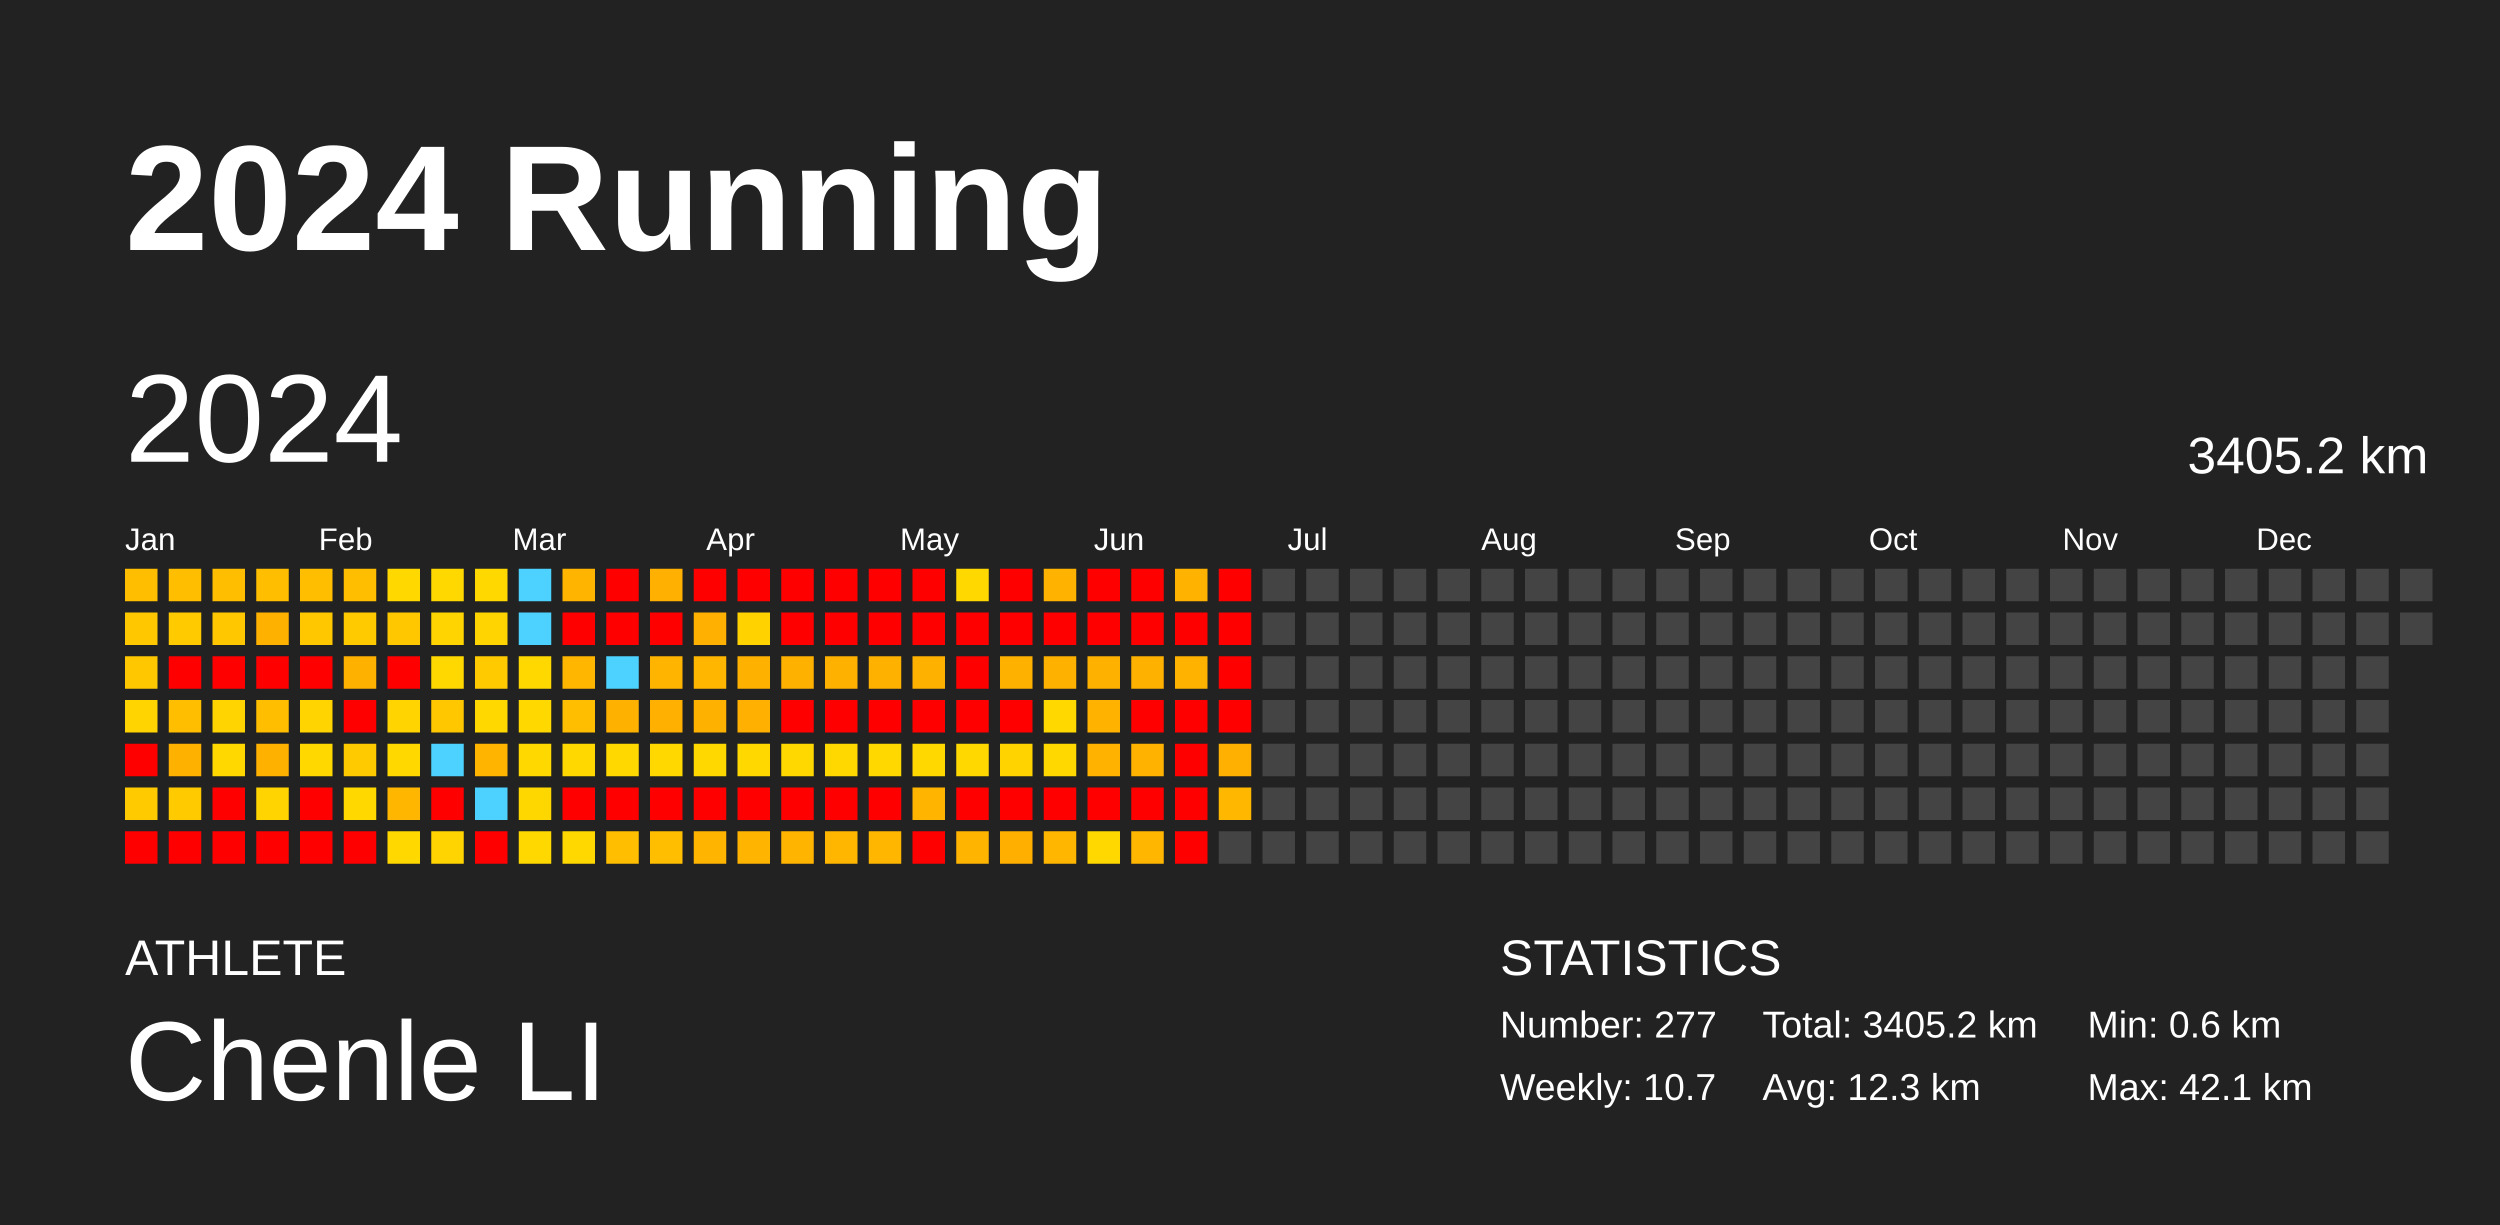
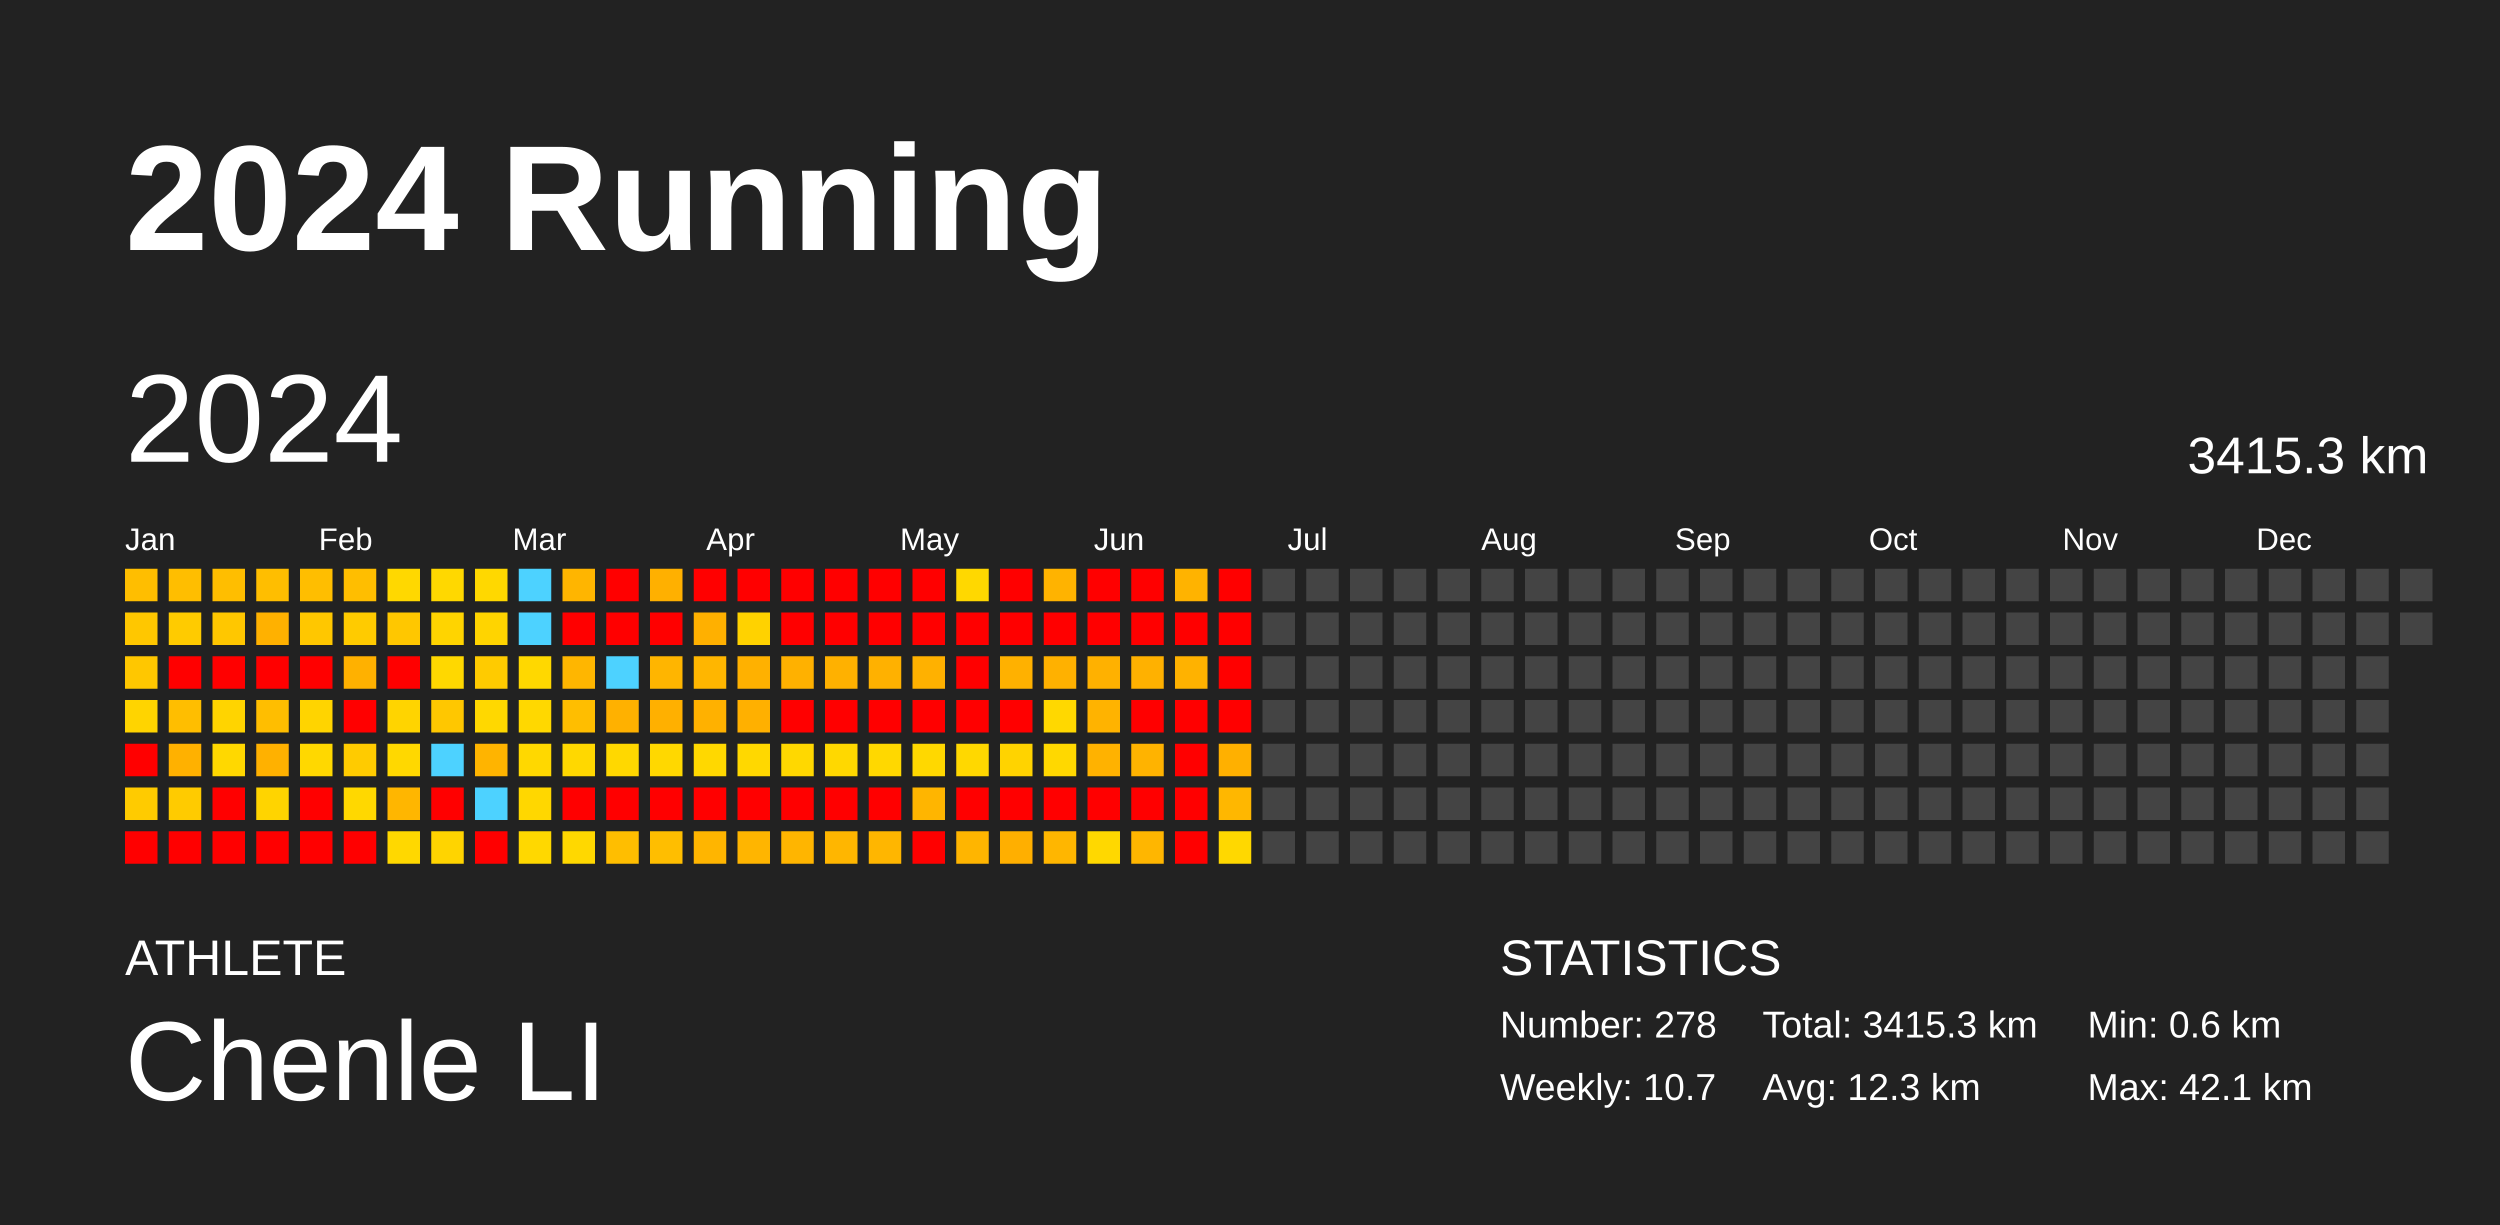
<svg xmlns="http://www.w3.org/2000/svg" baseProfile="full" height="98mm" version="1.1" viewBox="0,0,200,98" width="200mm">
  <defs />
  <rect fill="#222222" height="98" width="200" x="0" y="0" />
  <text fill="#FFFFFF" style="font-size:12px; font-family:Arial; font-weight:bold;" x="10" y="20">2024 Running</text>
  <text fill="#FFFFFF" style="font-size:4px; font-family:Arial" x="10" y="78">ATHLETE</text>
  <text fill="#FFFFFF" style="font-size:9px; font-family:Arial" x="10" y="88">Chenle LI</text>
  <text fill="#FFFFFF" style="font-size:4px; font-family:Arial" x="120" y="78">STATISTICS</text>
-   <text fill="#FFFFFF" style="font-size:3px; font-family:Arial" x="120" y="83">Number: 277</text>
+   <text fill="#FFFFFF" style="font-size:3px; font-family:Arial" x="120" y="83">Number: 278</text>
  <text fill="#FFFFFF" style="font-size:3px; font-family:Arial" x="120" y="88">Weekly: 10.7</text>
-   <text fill="#FFFFFF" style="font-size:3px; font-family:Arial" x="141" y="83">Total: 3405.2 km</text>
+   <text fill="#FFFFFF" style="font-size:3px; font-family:Arial" x="141" y="83">Total: 3415.3 km</text>
  <text fill="#FFFFFF" style="font-size:3px; font-family:Arial" x="141" y="88">Avg: 12.3 km</text>
  <text fill="#FFFFFF" style="font-size:3px; font-family:Arial" x="167" y="83">Min: 0.6 km</text>
  <text fill="#FFFFFF" style="font-size:3px; font-family:Arial" x="167" y="88">Max: 42.1 km</text>
  <text dominant-baseline="hanging" fill="#FFFFFF" style="font-size:10.0px; font-family:Arial;" x="10" y="30">2024</text>
-   <text dominant-baseline="hanging" fill="#FFFFFF" style="font-size:4.125px; font-family:Arial;" x="175" y="35">3405.2 km</text>
+   <text dominant-baseline="hanging" fill="#FFFFFF" style="font-size:4.125px; font-family:Arial;" x="175" y="35">3415.3 km</text>
  <text fill="#FFFFFF" style="font-size:2.5px; font-family:Arial" x="10.0" y="44">Jan</text>
  <text fill="#FFFFFF" style="font-size:2.5px; font-family:Arial" x="25.5" y="44">Feb</text>
  <text fill="#FFFFFF" style="font-size:2.5px; font-family:Arial" x="41.0" y="44">Mar</text>
  <text fill="#FFFFFF" style="font-size:2.5px; font-family:Arial" x="56.5" y="44">Apr</text>
  <text fill="#FFFFFF" style="font-size:2.5px; font-family:Arial" x="72.0" y="44">May</text>
  <text fill="#FFFFFF" style="font-size:2.5px; font-family:Arial" x="87.5" y="44">Jun</text>
  <text fill="#FFFFFF" style="font-size:2.5px; font-family:Arial" x="103.0" y="44">Jul</text>
  <text fill="#FFFFFF" style="font-size:2.5px; font-family:Arial" x="118.5" y="44">Aug</text>
  <text fill="#FFFFFF" style="font-size:2.5px; font-family:Arial" x="134.0" y="44">Sep</text>
  <text fill="#FFFFFF" style="font-size:2.5px; font-family:Arial" x="149.5" y="44">Oct</text>
  <text fill="#FFFFFF" style="font-size:2.5px; font-family:Arial" x="165.0" y="44">Nov</text>
  <text fill="#FFFFFF" style="font-size:2.5px; font-family:Arial" x="180.5" y="44">Dec</text>
  <rect fill="#ffbe00" height="2.6" width="2.6" x="10.0" y="45.5" />
  <rect fill="#ffc700" height="2.6" width="2.6" x="10.0" y="49.0" />
  <rect fill="#ffc700" height="2.6" width="2.6" x="10.0" y="52.5" />
  <rect fill="#ffd400" height="2.6" width="2.6" x="10.0" y="56.0" />
  <rect fill="red" height="2.6" width="2.6" x="10.0" y="59.5" />
  <rect fill="#ffcb00" height="2.6" width="2.6" x="10.0" y="63.0" />
  <rect fill="red" height="2.6" width="2.6" x="10.0" y="66.5" />
  <rect fill="#ffbe00" height="2.6" width="2.6" x="13.5" y="45.5" />
  <rect fill="#ffcb00" height="2.6" width="2.6" x="13.5" y="49.0" />
  <rect fill="red" height="2.6" width="2.6" x="13.5" y="52.5" />
  <rect fill="#ffbe00" height="2.6" width="2.6" x="13.5" y="56.0" />
  <rect fill="#ffb100" height="2.6" width="2.6" x="13.5" y="59.5" />
  <rect fill="#ffcb00" height="2.6" width="2.6" x="13.5" y="63.0" />
  <rect fill="red" height="2.6" width="2.6" x="13.5" y="66.5" />
  <rect fill="#ffbe00" height="2.6" width="2.6" x="17.0" y="45.5" />
  <rect fill="#ffc700" height="2.6" width="2.6" x="17.0" y="49.0" />
  <rect fill="red" height="2.6" width="2.6" x="17.0" y="52.5" />
  <rect fill="#ffd400" height="2.6" width="2.6" x="17.0" y="56.0" />
  <rect fill="#ffd800" height="2.6" width="2.6" x="17.0" y="59.5" />
  <rect fill="red" height="2.6" width="2.6" x="17.0" y="63.0" />
  <rect fill="red" height="2.6" width="2.6" x="17.0" y="66.5" />
  <rect fill="#ffbe00" height="2.6" width="2.6" x="20.5" y="45.5" />
  <rect fill="#ffb100" height="2.6" width="2.6" x="20.5" y="49.0" />
  <rect fill="red" height="2.6" width="2.6" x="20.5" y="52.5" />
  <rect fill="#ffbe00" height="2.6" width="2.6" x="20.5" y="56.0" />
  <rect fill="#ffb100" height="2.6" width="2.6" x="20.5" y="59.5" />
  <rect fill="#ffd400" height="2.6" width="2.6" x="20.5" y="63.0" />
  <rect fill="red" height="2.6" width="2.6" x="20.5" y="66.5" />
  <rect fill="#ffbe00" height="2.6" width="2.6" x="24.0" y="45.5" />
  <rect fill="#ffc700" height="2.6" width="2.6" x="24.0" y="49.0" />
  <rect fill="red" height="2.6" width="2.6" x="24.0" y="52.5" />
  <rect fill="#ffd400" height="2.6" width="2.6" x="24.0" y="56.0" />
  <rect fill="#ffd800" height="2.6" width="2.6" x="24.0" y="59.5" />
  <rect fill="red" height="2.6" width="2.6" x="24.0" y="63.0" />
  <rect fill="red" height="2.6" width="2.6" x="24.0" y="66.5" />
  <rect fill="#ffbe00" height="2.6" width="2.6" x="27.5" y="45.5" />
  <rect fill="#ffcb00" height="2.6" width="2.6" x="27.5" y="49.0" />
  <rect fill="#ffb100" height="2.6" width="2.6" x="27.5" y="52.5" />
  <rect fill="red" height="2.6" width="2.6" x="27.5" y="56.0" />
  <rect fill="#ffcb00" height="2.6" width="2.6" x="27.5" y="59.5" />
  <rect fill="#ffd800" height="2.6" width="2.6" x="27.5" y="63.0" />
  <rect fill="red" height="2.6" width="2.6" x="27.5" y="66.5" />
  <rect fill="#ffd800" height="2.6" width="2.6" x="31.0" y="45.5" />
  <rect fill="#ffc700" height="2.6" width="2.6" x="31.0" y="49.0" />
  <rect fill="red" height="2.6" width="2.6" x="31.0" y="52.5" />
  <rect fill="#ffd400" height="2.6" width="2.6" x="31.0" y="56.0" />
  <rect fill="#ffd800" height="2.6" width="2.6" x="31.0" y="59.5" />
  <rect fill="#ffb600" height="2.6" width="2.6" x="31.0" y="63.0" />
  <rect fill="#ffd800" height="2.6" width="2.6" x="31.0" y="66.5" />
  <rect fill="#ffd800" height="2.6" width="2.6" x="34.5" y="45.5" />
  <rect fill="#ffd400" height="2.6" width="2.6" x="34.5" y="49.0" />
  <rect fill="#ffd800" height="2.6" width="2.6" x="34.5" y="52.5" />
  <rect fill="#ffc700" height="2.6" width="2.6" x="34.5" y="56.0" />
  <rect fill="#4dd2ff" height="2.6" width="2.6" x="34.5" y="59.5" />
  <rect fill="red" height="2.6" width="2.6" x="34.5" y="63.0" />
  <rect fill="#ffd400" height="2.6" width="2.6" x="34.5" y="66.5" />
  <rect fill="#ffd800" height="2.6" width="2.6" x="38.0" y="45.5" />
  <rect fill="#ffd400" height="2.6" width="2.6" x="38.0" y="49.0" />
  <rect fill="#ffcb00" height="2.6" width="2.6" x="38.0" y="52.5" />
  <rect fill="#ffd800" height="2.6" width="2.6" x="38.0" y="56.0" />
  <rect fill="#ffb400" height="2.6" width="2.6" x="38.0" y="59.5" />
  <rect fill="#4dd2ff" height="2.6" width="2.6" x="38.0" y="63.0" />
  <rect fill="red" height="2.6" width="2.6" x="38.0" y="66.5" />
  <rect fill="#4dd2ff" height="2.6" width="2.6" x="41.5" y="45.5" />
  <rect fill="#4dd2ff" height="2.6" width="2.6" x="41.5" y="49.0" />
  <rect fill="#ffd800" height="2.6" width="2.6" x="41.5" y="52.5" />
  <rect fill="#ffd800" height="2.6" width="2.6" x="41.5" y="56.0" />
  <rect fill="#ffd800" height="2.6" width="2.6" x="41.5" y="59.5" />
  <rect fill="#ffd700" height="2.6" width="2.6" x="41.5" y="63.0" />
  <rect fill="#ffd800" height="2.6" width="2.6" x="41.5" y="66.5" />
  <rect fill="#ffb500" height="2.6" width="2.6" x="45.0" y="45.5" />
  <rect fill="red" height="2.6" width="2.6" x="45.0" y="49.0" />
  <rect fill="#ffb600" height="2.6" width="2.6" x="45.0" y="52.5" />
  <rect fill="#ffbe00" height="2.6" width="2.6" x="45.0" y="56.0" />
  <rect fill="#ffd800" height="2.6" width="2.6" x="45.0" y="59.5" />
  <rect fill="red" height="2.6" width="2.6" x="45.0" y="63.0" />
  <rect fill="#ffd800" height="2.6" width="2.6" x="45.0" y="66.5" />
  <rect fill="red" height="2.6" width="2.6" x="48.5" y="45.5" />
  <rect fill="red" height="2.6" width="2.6" x="48.5" y="49.0" />
  <rect fill="#4dd2ff" height="2.6" width="2.6" x="48.5" y="52.5" />
  <rect fill="#ffb100" height="2.6" width="2.6" x="48.5" y="56.0" />
  <rect fill="#ffd800" height="2.6" width="2.6" x="48.5" y="59.5" />
  <rect fill="red" height="2.6" width="2.6" x="48.5" y="63.0" />
  <rect fill="#ffbe00" height="2.6" width="2.6" x="48.5" y="66.5" />
  <rect fill="#ffb000" height="2.6" width="2.6" x="52.0" y="45.5" />
  <rect fill="red" height="2.6" width="2.6" x="52.0" y="49.0" />
  <rect fill="#ffb500" height="2.6" width="2.6" x="52.0" y="52.5" />
  <rect fill="#ffb000" height="2.6" width="2.6" x="52.0" y="56.0" />
  <rect fill="#ffd800" height="2.6" width="2.6" x="52.0" y="59.5" />
  <rect fill="red" height="2.6" width="2.6" x="52.0" y="63.0" />
  <rect fill="#ffbe00" height="2.6" width="2.6" x="52.0" y="66.5" />
  <rect fill="red" height="2.6" width="2.6" x="55.5" y="45.5" />
  <rect fill="#ffb000" height="2.6" width="2.6" x="55.5" y="49.0" />
  <rect fill="#ffb600" height="2.6" width="2.6" x="55.5" y="52.5" />
  <rect fill="#ffb100" height="2.6" width="2.6" x="55.5" y="56.0" />
  <rect fill="#ffd800" height="2.6" width="2.6" x="55.5" y="59.5" />
  <rect fill="red" height="2.6" width="2.6" x="55.5" y="63.0" />
  <rect fill="#ffb500" height="2.6" width="2.6" x="55.5" y="66.5" />
  <rect fill="red" height="2.6" width="2.6" x="59.0" y="45.5" />
  <rect fill="#ffd200" height="2.6" width="2.6" x="59.0" y="49.0" />
  <rect fill="#ffb100" height="2.6" width="2.6" x="59.0" y="52.5" />
  <rect fill="#ffb000" height="2.6" width="2.6" x="59.0" y="56.0" />
  <rect fill="#ffd800" height="2.6" width="2.6" x="59.0" y="59.5" />
  <rect fill="red" height="2.6" width="2.6" x="59.0" y="63.0" />
  <rect fill="#ffb500" height="2.6" width="2.6" x="59.0" y="66.5" />
  <rect fill="red" height="2.6" width="2.6" x="62.5" y="45.5" />
  <rect fill="red" height="2.6" width="2.6" x="62.5" y="49.0" />
  <rect fill="#ffb100" height="2.6" width="2.6" x="62.5" y="52.5" />
  <rect fill="red" height="2.6" width="2.6" x="62.5" y="56.0" />
  <rect fill="#ffd800" height="2.6" width="2.6" x="62.5" y="59.5" />
  <rect fill="red" height="2.6" width="2.6" x="62.5" y="63.0" />
  <rect fill="#ffb500" height="2.6" width="2.6" x="62.5" y="66.5" />
  <rect fill="red" height="2.6" width="2.6" x="66.0" y="45.5" />
  <rect fill="red" height="2.6" width="2.6" x="66.0" y="49.0" />
  <rect fill="#ffb100" height="2.6" width="2.6" x="66.0" y="52.5" />
  <rect fill="red" height="2.6" width="2.6" x="66.0" y="56.0" />
  <rect fill="#ffd800" height="2.6" width="2.6" x="66.0" y="59.5" />
  <rect fill="red" height="2.6" width="2.6" x="66.0" y="63.0" />
  <rect fill="#ffb600" height="2.6" width="2.6" x="66.0" y="66.5" />
  <rect fill="red" height="2.6" width="2.6" x="69.5" y="45.5" />
  <rect fill="red" height="2.6" width="2.6" x="69.5" y="49.0" />
  <rect fill="#ffb100" height="2.6" width="2.6" x="69.5" y="52.5" />
  <rect fill="red" height="2.6" width="2.6" x="69.5" y="56.0" />
  <rect fill="#ffd800" height="2.6" width="2.6" x="69.5" y="59.5" />
  <rect fill="red" height="2.6" width="2.6" x="69.5" y="63.0" />
  <rect fill="#ffb600" height="2.6" width="2.6" x="69.5" y="66.5" />
  <rect fill="red" height="2.6" width="2.6" x="73.0" y="45.5" />
  <rect fill="red" height="2.6" width="2.6" x="73.0" y="49.0" />
  <rect fill="#ffb100" height="2.6" width="2.6" x="73.0" y="52.5" />
  <rect fill="red" height="2.6" width="2.6" x="73.0" y="56.0" />
  <rect fill="#ffd800" height="2.6" width="2.6" x="73.0" y="59.5" />
  <rect fill="#ffb500" height="2.6" width="2.6" x="73.0" y="63.0" />
  <rect fill="red" height="2.6" width="2.6" x="73.0" y="66.5" />
  <rect fill="#ffd800" height="2.6" width="2.6" x="76.5" y="45.5" />
  <rect fill="red" height="2.6" width="2.6" x="76.5" y="49.0" />
  <rect fill="red" height="2.6" width="2.6" x="76.5" y="52.5" />
  <rect fill="red" height="2.6" width="2.6" x="76.5" y="56.0" />
  <rect fill="#ffd800" height="2.6" width="2.6" x="76.5" y="59.5" />
  <rect fill="red" height="2.6" width="2.6" x="76.5" y="63.0" />
  <rect fill="#ffb500" height="2.6" width="2.6" x="76.5" y="66.5" />
  <rect fill="red" height="2.6" width="2.6" x="80.0" y="45.5" />
  <rect fill="red" height="2.6" width="2.6" x="80.0" y="49.0" />
  <rect fill="#ffb100" height="2.6" width="2.6" x="80.0" y="52.5" />
  <rect fill="red" height="2.6" width="2.6" x="80.0" y="56.0" />
  <rect fill="#ffd300" height="2.6" width="2.6" x="80.0" y="59.5" />
  <rect fill="red" height="2.6" width="2.6" x="80.0" y="63.0" />
  <rect fill="#ffaf00" height="2.6" width="2.6" x="80.0" y="66.5" />
  <rect fill="#ffb300" height="2.6" width="2.6" x="83.5" y="45.5" />
  <rect fill="red" height="2.6" width="2.6" x="83.5" y="49.0" />
  <rect fill="#ffb100" height="2.6" width="2.6" x="83.5" y="52.5" />
  <rect fill="#ffd800" height="2.6" width="2.6" x="83.5" y="56.0" />
  <rect fill="#ffd800" height="2.6" width="2.6" x="83.5" y="59.5" />
  <rect fill="red" height="2.6" width="2.6" x="83.5" y="63.0" />
  <rect fill="#ffb600" height="2.6" width="2.6" x="83.5" y="66.5" />
  <rect fill="red" height="2.6" width="2.6" x="87.0" y="45.5" />
  <rect fill="red" height="2.6" width="2.6" x="87.0" y="49.0" />
  <rect fill="#ffb100" height="2.6" width="2.6" x="87.0" y="52.5" />
  <rect fill="#ffb300" height="2.6" width="2.6" x="87.0" y="56.0" />
  <rect fill="#ffb200" height="2.6" width="2.6" x="87.0" y="59.5" />
  <rect fill="red" height="2.6" width="2.6" x="87.0" y="63.0" />
  <rect fill="#ffd800" height="2.6" width="2.6" x="87.0" y="66.5" />
  <rect fill="red" height="2.6" width="2.6" x="90.5" y="45.5" />
  <rect fill="red" height="2.6" width="2.6" x="90.5" y="49.0" />
  <rect fill="#ffb100" height="2.6" width="2.6" x="90.5" y="52.5" />
  <rect fill="red" height="2.6" width="2.6" x="90.5" y="56.0" />
  <rect fill="#ffb300" height="2.6" width="2.6" x="90.5" y="59.5" />
  <rect fill="red" height="2.6" width="2.6" x="90.5" y="63.0" />
  <rect fill="#ffb600" height="2.6" width="2.6" x="90.5" y="66.5" />
  <rect fill="#ffb300" height="2.6" width="2.6" x="94.0" y="45.5" />
  <rect fill="red" height="2.6" width="2.6" x="94.0" y="49.0" />
  <rect fill="#ffb200" height="2.6" width="2.6" x="94.0" y="52.5" />
  <rect fill="red" height="2.6" width="2.6" x="94.0" y="56.0" />
  <rect fill="red" height="2.6" width="2.6" x="94.0" y="59.5" />
  <rect fill="red" height="2.6" width="2.6" x="94.0" y="63.0" />
  <rect fill="red" height="2.6" width="2.6" x="94.0" y="66.5" />
  <rect fill="red" height="2.6" width="2.6" x="97.5" y="45.5" />
  <rect fill="red" height="2.6" width="2.6" x="97.5" y="49.0" />
  <rect fill="red" height="2.6" width="2.6" x="97.5" y="52.5" />
  <rect fill="red" height="2.6" width="2.6" x="97.5" y="56.0" />
  <rect fill="#ffb000" height="2.6" width="2.6" x="97.5" y="59.5" />
  <rect fill="#ffb700" height="2.6" width="2.6" x="97.5" y="63.0" />
-   <rect fill="#444444" height="2.6" width="2.6" x="97.5" y="66.5" />
+   <rect fill="#ffd800" height="2.6" width="2.6" x="97.5" y="66.5" />
  <rect fill="#444444" height="2.6" width="2.6" x="101.0" y="45.5" />
  <rect fill="#444444" height="2.6" width="2.6" x="101.0" y="49.0" />
  <rect fill="#444444" height="2.6" width="2.6" x="101.0" y="52.5" />
  <rect fill="#444444" height="2.6" width="2.6" x="101.0" y="56.0" />
  <rect fill="#444444" height="2.6" width="2.6" x="101.0" y="59.5" />
  <rect fill="#444444" height="2.6" width="2.6" x="101.0" y="63.0" />
  <rect fill="#444444" height="2.6" width="2.6" x="101.0" y="66.5" />
  <rect fill="#444444" height="2.6" width="2.6" x="104.5" y="45.5" />
  <rect fill="#444444" height="2.6" width="2.6" x="104.5" y="49.0" />
  <rect fill="#444444" height="2.6" width="2.6" x="104.5" y="52.5" />
  <rect fill="#444444" height="2.6" width="2.6" x="104.5" y="56.0" />
  <rect fill="#444444" height="2.6" width="2.6" x="104.5" y="59.5" />
  <rect fill="#444444" height="2.6" width="2.6" x="104.5" y="63.0" />
  <rect fill="#444444" height="2.6" width="2.6" x="104.5" y="66.5" />
  <rect fill="#444444" height="2.6" width="2.6" x="108.0" y="45.5" />
  <rect fill="#444444" height="2.6" width="2.6" x="108.0" y="49.0" />
  <rect fill="#444444" height="2.6" width="2.6" x="108.0" y="52.5" />
  <rect fill="#444444" height="2.6" width="2.6" x="108.0" y="56.0" />
  <rect fill="#444444" height="2.6" width="2.6" x="108.0" y="59.5" />
  <rect fill="#444444" height="2.6" width="2.6" x="108.0" y="63.0" />
  <rect fill="#444444" height="2.6" width="2.6" x="108.0" y="66.5" />
  <rect fill="#444444" height="2.6" width="2.6" x="111.5" y="45.5" />
  <rect fill="#444444" height="2.6" width="2.6" x="111.5" y="49.0" />
  <rect fill="#444444" height="2.6" width="2.6" x="111.5" y="52.5" />
  <rect fill="#444444" height="2.6" width="2.6" x="111.5" y="56.0" />
  <rect fill="#444444" height="2.6" width="2.6" x="111.5" y="59.5" />
  <rect fill="#444444" height="2.6" width="2.6" x="111.5" y="63.0" />
  <rect fill="#444444" height="2.6" width="2.6" x="111.5" y="66.5" />
  <rect fill="#444444" height="2.6" width="2.6" x="115.0" y="45.5" />
  <rect fill="#444444" height="2.6" width="2.6" x="115.0" y="49.0" />
  <rect fill="#444444" height="2.6" width="2.6" x="115.0" y="52.5" />
  <rect fill="#444444" height="2.6" width="2.6" x="115.0" y="56.0" />
  <rect fill="#444444" height="2.6" width="2.6" x="115.0" y="59.5" />
  <rect fill="#444444" height="2.6" width="2.6" x="115.0" y="63.0" />
  <rect fill="#444444" height="2.6" width="2.6" x="115.0" y="66.5" />
  <rect fill="#444444" height="2.6" width="2.6" x="118.5" y="45.5" />
  <rect fill="#444444" height="2.6" width="2.6" x="118.5" y="49.0" />
  <rect fill="#444444" height="2.6" width="2.6" x="118.5" y="52.5" />
  <rect fill="#444444" height="2.6" width="2.6" x="118.5" y="56.0" />
  <rect fill="#444444" height="2.6" width="2.6" x="118.5" y="59.5" />
  <rect fill="#444444" height="2.6" width="2.6" x="118.5" y="63.0" />
  <rect fill="#444444" height="2.6" width="2.6" x="118.5" y="66.5" />
  <rect fill="#444444" height="2.6" width="2.6" x="122.0" y="45.5" />
  <rect fill="#444444" height="2.6" width="2.6" x="122.0" y="49.0" />
  <rect fill="#444444" height="2.6" width="2.6" x="122.0" y="52.5" />
  <rect fill="#444444" height="2.6" width="2.6" x="122.0" y="56.0" />
  <rect fill="#444444" height="2.6" width="2.6" x="122.0" y="59.5" />
  <rect fill="#444444" height="2.6" width="2.6" x="122.0" y="63.0" />
  <rect fill="#444444" height="2.6" width="2.6" x="122.0" y="66.5" />
  <rect fill="#444444" height="2.6" width="2.6" x="125.5" y="45.5" />
  <rect fill="#444444" height="2.6" width="2.6" x="125.5" y="49.0" />
  <rect fill="#444444" height="2.6" width="2.6" x="125.5" y="52.5" />
  <rect fill="#444444" height="2.6" width="2.6" x="125.5" y="56.0" />
  <rect fill="#444444" height="2.6" width="2.6" x="125.5" y="59.5" />
  <rect fill="#444444" height="2.6" width="2.6" x="125.5" y="63.0" />
  <rect fill="#444444" height="2.6" width="2.6" x="125.5" y="66.5" />
  <rect fill="#444444" height="2.6" width="2.6" x="129.0" y="45.5" />
  <rect fill="#444444" height="2.6" width="2.6" x="129.0" y="49.0" />
  <rect fill="#444444" height="2.6" width="2.6" x="129.0" y="52.5" />
  <rect fill="#444444" height="2.6" width="2.6" x="129.0" y="56.0" />
  <rect fill="#444444" height="2.6" width="2.6" x="129.0" y="59.5" />
  <rect fill="#444444" height="2.6" width="2.6" x="129.0" y="63.0" />
  <rect fill="#444444" height="2.6" width="2.6" x="129.0" y="66.5" />
  <rect fill="#444444" height="2.6" width="2.6" x="132.5" y="45.5" />
  <rect fill="#444444" height="2.6" width="2.6" x="132.5" y="49.0" />
  <rect fill="#444444" height="2.6" width="2.6" x="132.5" y="52.5" />
  <rect fill="#444444" height="2.6" width="2.6" x="132.5" y="56.0" />
  <rect fill="#444444" height="2.6" width="2.6" x="132.5" y="59.5" />
  <rect fill="#444444" height="2.6" width="2.6" x="132.5" y="63.0" />
  <rect fill="#444444" height="2.6" width="2.6" x="132.5" y="66.5" />
  <rect fill="#444444" height="2.6" width="2.6" x="136.0" y="45.5" />
  <rect fill="#444444" height="2.6" width="2.6" x="136.0" y="49.0" />
  <rect fill="#444444" height="2.6" width="2.6" x="136.0" y="52.5" />
  <rect fill="#444444" height="2.6" width="2.6" x="136.0" y="56.0" />
  <rect fill="#444444" height="2.6" width="2.6" x="136.0" y="59.5" />
  <rect fill="#444444" height="2.6" width="2.6" x="136.0" y="63.0" />
  <rect fill="#444444" height="2.6" width="2.6" x="136.0" y="66.5" />
  <rect fill="#444444" height="2.6" width="2.6" x="139.5" y="45.5" />
  <rect fill="#444444" height="2.6" width="2.6" x="139.5" y="49.0" />
  <rect fill="#444444" height="2.6" width="2.6" x="139.5" y="52.5" />
  <rect fill="#444444" height="2.6" width="2.6" x="139.5" y="56.0" />
  <rect fill="#444444" height="2.6" width="2.6" x="139.5" y="59.5" />
  <rect fill="#444444" height="2.6" width="2.6" x="139.5" y="63.0" />
  <rect fill="#444444" height="2.6" width="2.6" x="139.5" y="66.5" />
  <rect fill="#444444" height="2.6" width="2.6" x="143.0" y="45.5" />
  <rect fill="#444444" height="2.6" width="2.6" x="143.0" y="49.0" />
  <rect fill="#444444" height="2.6" width="2.6" x="143.0" y="52.5" />
  <rect fill="#444444" height="2.6" width="2.6" x="143.0" y="56.0" />
  <rect fill="#444444" height="2.6" width="2.6" x="143.0" y="59.5" />
  <rect fill="#444444" height="2.6" width="2.6" x="143.0" y="63.0" />
  <rect fill="#444444" height="2.6" width="2.6" x="143.0" y="66.5" />
  <rect fill="#444444" height="2.6" width="2.6" x="146.5" y="45.5" />
  <rect fill="#444444" height="2.6" width="2.6" x="146.5" y="49.0" />
  <rect fill="#444444" height="2.6" width="2.6" x="146.5" y="52.5" />
  <rect fill="#444444" height="2.6" width="2.6" x="146.5" y="56.0" />
  <rect fill="#444444" height="2.6" width="2.6" x="146.5" y="59.5" />
  <rect fill="#444444" height="2.6" width="2.6" x="146.5" y="63.0" />
  <rect fill="#444444" height="2.6" width="2.6" x="146.5" y="66.5" />
  <rect fill="#444444" height="2.6" width="2.6" x="150.0" y="45.5" />
  <rect fill="#444444" height="2.6" width="2.6" x="150.0" y="49.0" />
  <rect fill="#444444" height="2.6" width="2.6" x="150.0" y="52.5" />
  <rect fill="#444444" height="2.6" width="2.6" x="150.0" y="56.0" />
  <rect fill="#444444" height="2.6" width="2.6" x="150.0" y="59.5" />
  <rect fill="#444444" height="2.6" width="2.6" x="150.0" y="63.0" />
  <rect fill="#444444" height="2.6" width="2.6" x="150.0" y="66.5" />
  <rect fill="#444444" height="2.6" width="2.6" x="153.5" y="45.5" />
  <rect fill="#444444" height="2.6" width="2.6" x="153.5" y="49.0" />
  <rect fill="#444444" height="2.6" width="2.6" x="153.5" y="52.5" />
  <rect fill="#444444" height="2.6" width="2.6" x="153.5" y="56.0" />
  <rect fill="#444444" height="2.6" width="2.6" x="153.5" y="59.5" />
  <rect fill="#444444" height="2.6" width="2.6" x="153.5" y="63.0" />
  <rect fill="#444444" height="2.6" width="2.6" x="153.5" y="66.5" />
  <rect fill="#444444" height="2.6" width="2.6" x="157.0" y="45.5" />
  <rect fill="#444444" height="2.6" width="2.6" x="157.0" y="49.0" />
  <rect fill="#444444" height="2.6" width="2.6" x="157.0" y="52.5" />
  <rect fill="#444444" height="2.6" width="2.6" x="157.0" y="56.0" />
  <rect fill="#444444" height="2.6" width="2.6" x="157.0" y="59.5" />
  <rect fill="#444444" height="2.6" width="2.6" x="157.0" y="63.0" />
  <rect fill="#444444" height="2.6" width="2.6" x="157.0" y="66.5" />
  <rect fill="#444444" height="2.6" width="2.6" x="160.5" y="45.5" />
  <rect fill="#444444" height="2.6" width="2.6" x="160.5" y="49.0" />
  <rect fill="#444444" height="2.6" width="2.6" x="160.5" y="52.5" />
  <rect fill="#444444" height="2.6" width="2.6" x="160.5" y="56.0" />
  <rect fill="#444444" height="2.6" width="2.6" x="160.5" y="59.5" />
  <rect fill="#444444" height="2.6" width="2.6" x="160.5" y="63.0" />
  <rect fill="#444444" height="2.6" width="2.6" x="160.5" y="66.5" />
  <rect fill="#444444" height="2.6" width="2.6" x="164.0" y="45.5" />
  <rect fill="#444444" height="2.6" width="2.6" x="164.0" y="49.0" />
  <rect fill="#444444" height="2.6" width="2.6" x="164.0" y="52.5" />
  <rect fill="#444444" height="2.6" width="2.6" x="164.0" y="56.0" />
  <rect fill="#444444" height="2.6" width="2.6" x="164.0" y="59.5" />
  <rect fill="#444444" height="2.6" width="2.6" x="164.0" y="63.0" />
  <rect fill="#444444" height="2.6" width="2.6" x="164.0" y="66.5" />
  <rect fill="#444444" height="2.6" width="2.6" x="167.5" y="45.5" />
  <rect fill="#444444" height="2.6" width="2.6" x="167.5" y="49.0" />
  <rect fill="#444444" height="2.6" width="2.6" x="167.5" y="52.5" />
  <rect fill="#444444" height="2.6" width="2.6" x="167.5" y="56.0" />
  <rect fill="#444444" height="2.6" width="2.6" x="167.5" y="59.5" />
  <rect fill="#444444" height="2.6" width="2.6" x="167.5" y="63.0" />
  <rect fill="#444444" height="2.6" width="2.6" x="167.5" y="66.5" />
  <rect fill="#444444" height="2.6" width="2.6" x="171.0" y="45.5" />
  <rect fill="#444444" height="2.6" width="2.6" x="171.0" y="49.0" />
  <rect fill="#444444" height="2.6" width="2.6" x="171.0" y="52.5" />
  <rect fill="#444444" height="2.6" width="2.6" x="171.0" y="56.0" />
  <rect fill="#444444" height="2.6" width="2.6" x="171.0" y="59.5" />
  <rect fill="#444444" height="2.6" width="2.6" x="171.0" y="63.0" />
  <rect fill="#444444" height="2.6" width="2.6" x="171.0" y="66.5" />
  <rect fill="#444444" height="2.6" width="2.6" x="174.5" y="45.5" />
  <rect fill="#444444" height="2.6" width="2.6" x="174.5" y="49.0" />
  <rect fill="#444444" height="2.6" width="2.6" x="174.5" y="52.5" />
  <rect fill="#444444" height="2.6" width="2.6" x="174.5" y="56.0" />
  <rect fill="#444444" height="2.6" width="2.6" x="174.5" y="59.5" />
  <rect fill="#444444" height="2.6" width="2.6" x="174.5" y="63.0" />
  <rect fill="#444444" height="2.6" width="2.6" x="174.5" y="66.5" />
  <rect fill="#444444" height="2.6" width="2.6" x="178.0" y="45.5" />
  <rect fill="#444444" height="2.6" width="2.6" x="178.0" y="49.0" />
  <rect fill="#444444" height="2.6" width="2.6" x="178.0" y="52.5" />
  <rect fill="#444444" height="2.6" width="2.6" x="178.0" y="56.0" />
  <rect fill="#444444" height="2.6" width="2.6" x="178.0" y="59.5" />
  <rect fill="#444444" height="2.6" width="2.6" x="178.0" y="63.0" />
  <rect fill="#444444" height="2.6" width="2.6" x="178.0" y="66.5" />
  <rect fill="#444444" height="2.6" width="2.6" x="181.5" y="45.5" />
  <rect fill="#444444" height="2.6" width="2.6" x="181.5" y="49.0" />
  <rect fill="#444444" height="2.6" width="2.6" x="181.5" y="52.5" />
  <rect fill="#444444" height="2.6" width="2.6" x="181.5" y="56.0" />
  <rect fill="#444444" height="2.6" width="2.6" x="181.5" y="59.5" />
  <rect fill="#444444" height="2.6" width="2.6" x="181.5" y="63.0" />
  <rect fill="#444444" height="2.6" width="2.6" x="181.5" y="66.5" />
  <rect fill="#444444" height="2.6" width="2.6" x="185.0" y="45.5" />
  <rect fill="#444444" height="2.6" width="2.6" x="185.0" y="49.0" />
  <rect fill="#444444" height="2.6" width="2.6" x="185.0" y="52.5" />
  <rect fill="#444444" height="2.6" width="2.6" x="185.0" y="56.0" />
  <rect fill="#444444" height="2.6" width="2.6" x="185.0" y="59.5" />
  <rect fill="#444444" height="2.6" width="2.6" x="185.0" y="63.0" />
  <rect fill="#444444" height="2.6" width="2.6" x="185.0" y="66.5" />
  <rect fill="#444444" height="2.6" width="2.6" x="188.5" y="45.5" />
  <rect fill="#444444" height="2.6" width="2.6" x="188.5" y="49.0" />
  <rect fill="#444444" height="2.6" width="2.6" x="188.5" y="52.5" />
  <rect fill="#444444" height="2.6" width="2.6" x="188.5" y="56.0" />
  <rect fill="#444444" height="2.6" width="2.6" x="188.5" y="59.5" />
  <rect fill="#444444" height="2.6" width="2.6" x="188.5" y="63.0" />
  <rect fill="#444444" height="2.6" width="2.6" x="188.5" y="66.5" />
  <rect fill="#444444" height="2.6" width="2.6" x="192.0" y="45.5" />
  <rect fill="#444444" height="2.6" width="2.6" x="192.0" y="49.0" />
</svg>
